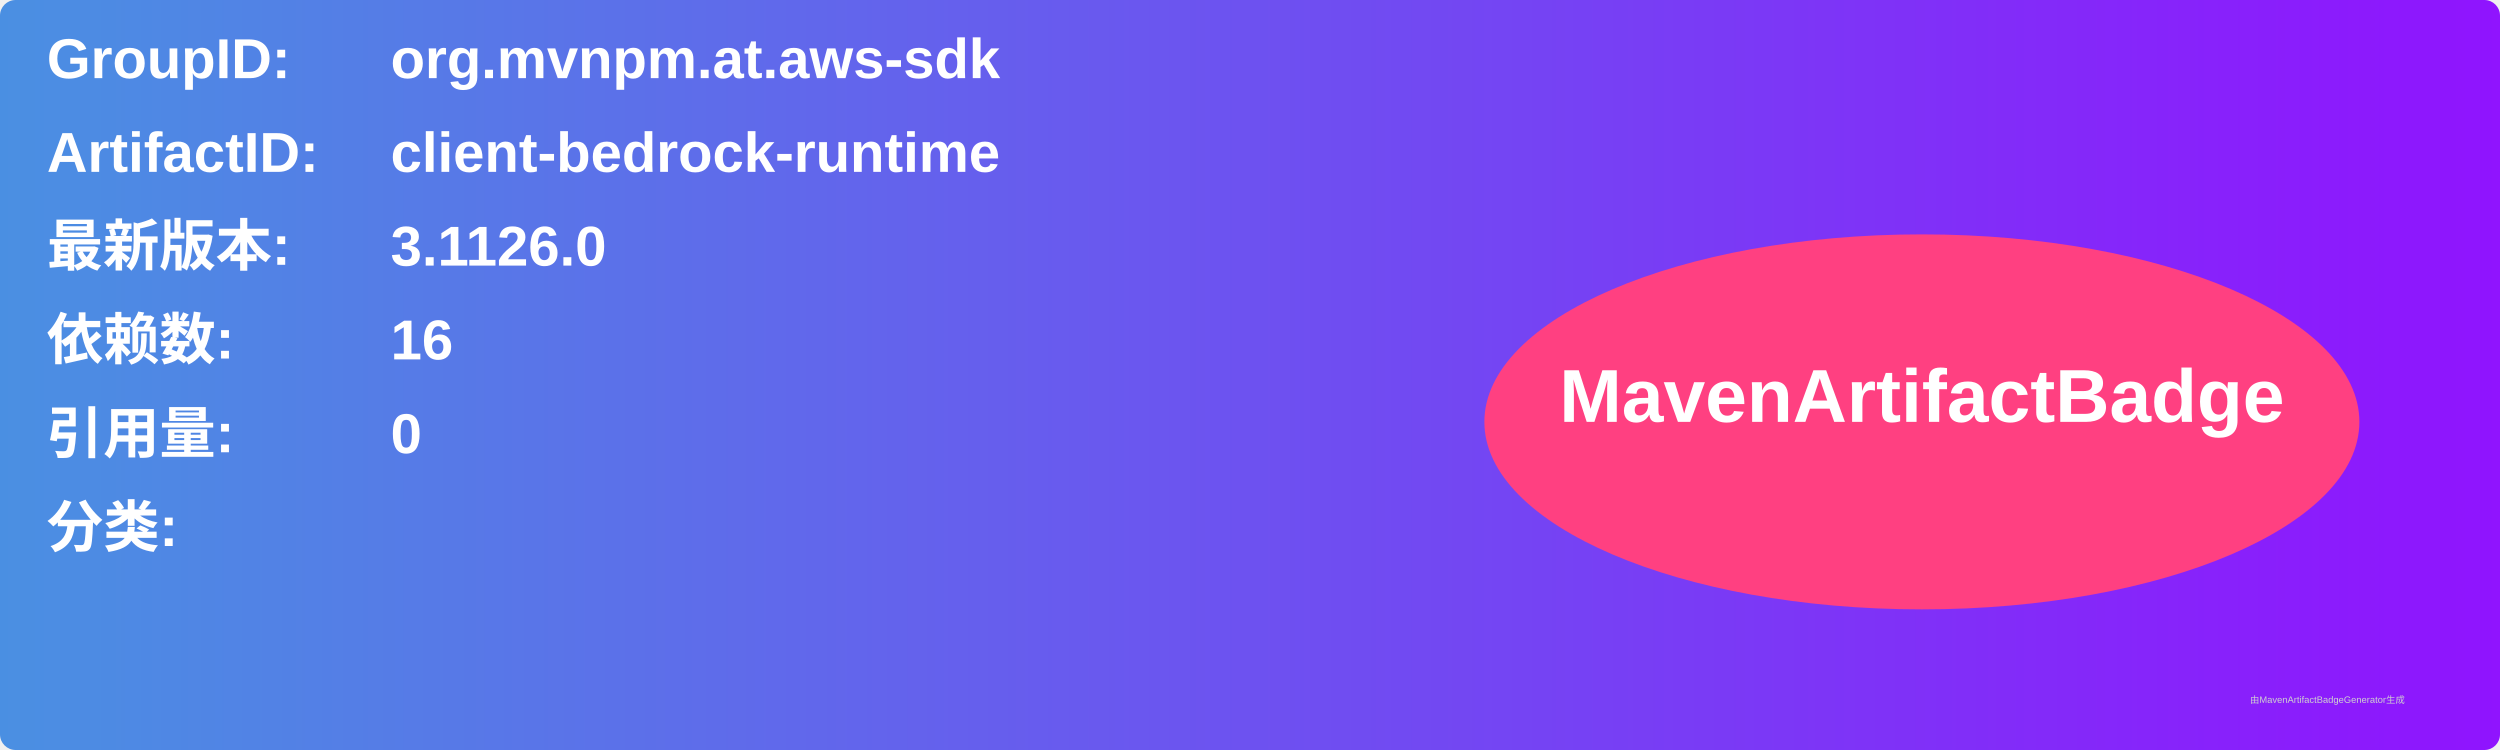
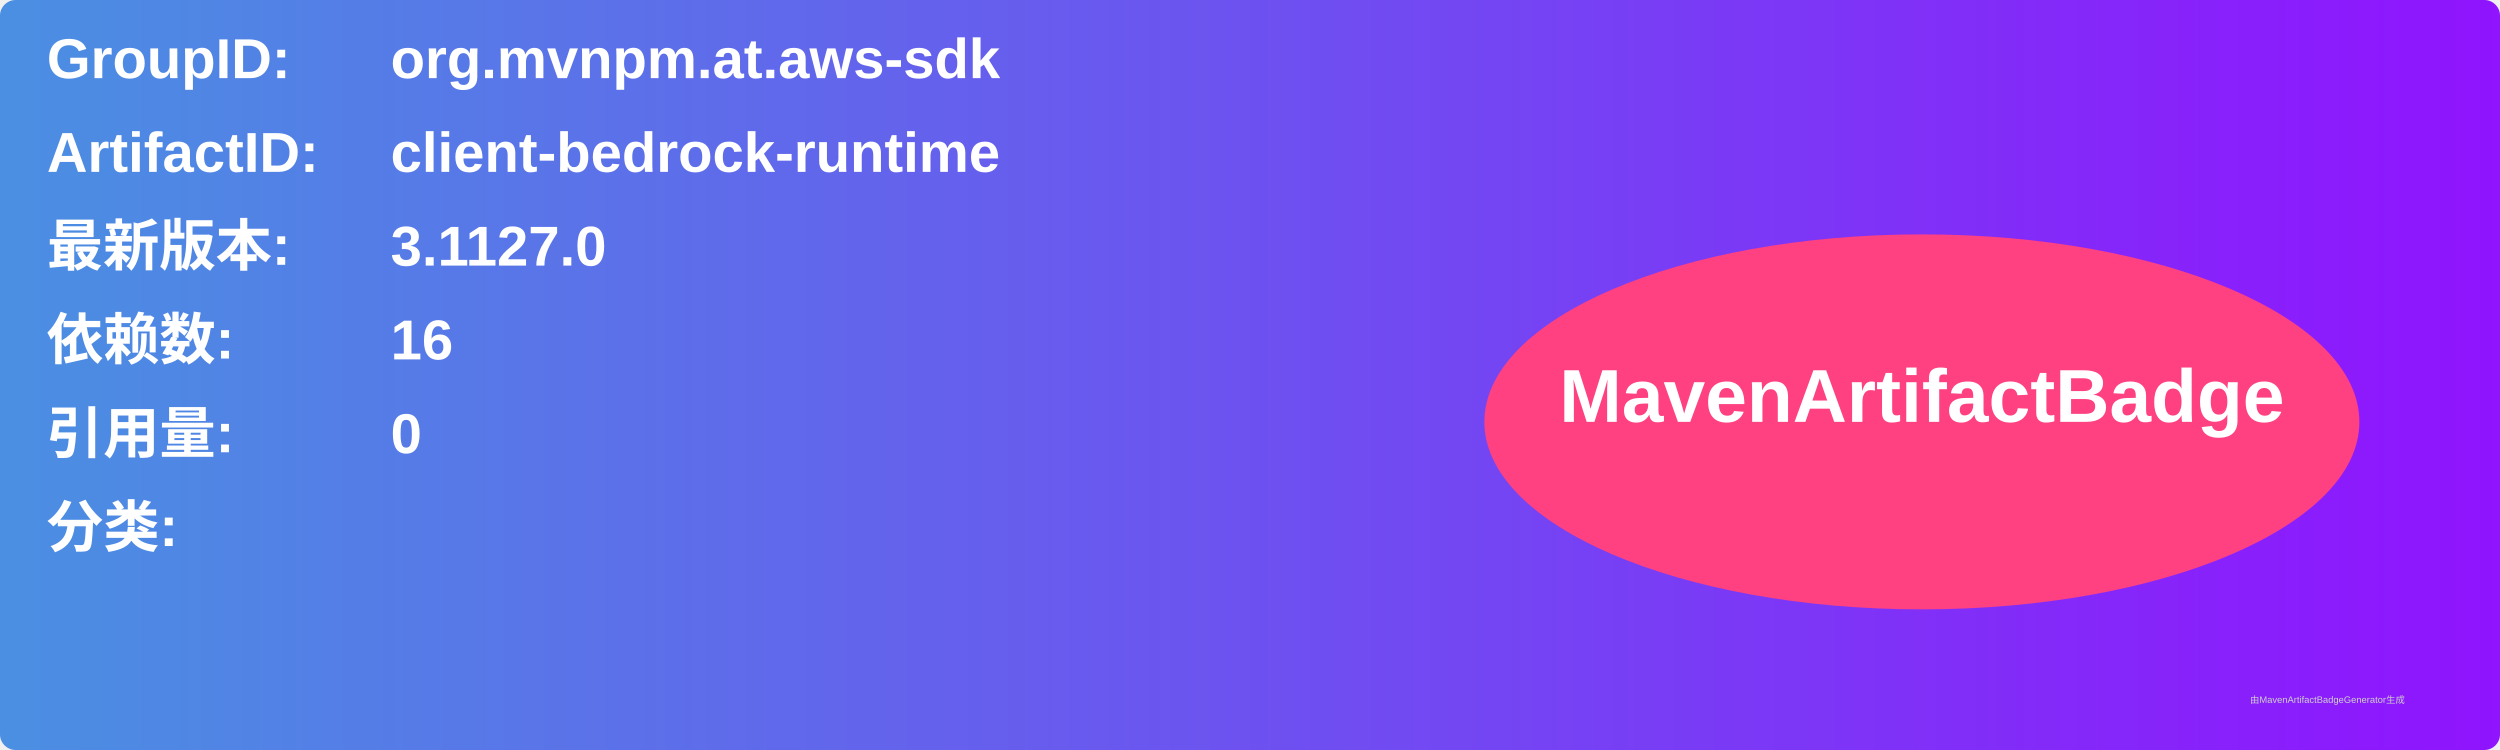
<svg xmlns="http://www.w3.org/2000/svg" width="800" height="240" viewBox="0 0 800 240">
  <linearGradient id="grad" x1="0%" y1="0%" x2="100%" y2="0%">
    <stop offset="0%" stop-color="#4a90e2" />
    <stop offset="100%" stop-color="#9013fe" />
  </linearGradient>
  <rect width="100%" height="100%" rx="5" ry="5" fill="url(#grad)" />
  <g transform="translate(15, 15)">
    <text x="0" y="10" font-family="Arial" font-size="18" fill="white" font-weight="bold" width="260">GroupID:</text>
    <text x="110" y="10" font-family="Arial" font-size="18" fill="white" font-weight="bold" width="460">org.mvnpm.at.aws-sdk</text>
    <text x="0" y="40" font-family="Arial" font-size="18" fill="white" font-weight="bold" width="260">ArtifactID:</text>
    <text x="110" y="40" font-family="Arial" font-size="18" fill="white" font-weight="bold" width="460">client-bedrock-runtime</text>
    <text x="0" y="70" font-family="Arial" font-size="18" fill="white" font-weight="bold">最新版本:</text>
    <text x="110" y="70" font-family="Arial" font-size="18" fill="white" font-weight="bold">
-       <tspan font-weight="bold">3.1126.0</tspan>
+       <tspan font-weight="bold">3.1127.0</tspan>
    </text>
    <text x="0" y="100" font-family="Arial" font-size="18" fill="white" font-weight="bold">依赖数: </text>
    <text x="110" y="100" font-family="Arial" font-size="18" fill="white">
      <tspan font-weight="bold">16</tspan>
    </text>
    <text x="0" y="130" font-family="Arial" font-size="18" fill="white" font-weight="bold">引用量: </text>
    <text x="110" y="130" font-family="Arial" font-size="18" fill="white">
      <tspan font-weight="bold">0</tspan>
    </text>
    <text x="0" y="160" font-family="Arial" font-size="18" fill="white" font-weight="bold">分类:</text>
    <text x="10" y="190" font-family="Arial" font-size="10" fill="white">
      <tspan font-weight="bold" />
    </text>
    <ellipse cx="600" cy="120" rx="140" ry="60" fill="#ff4081" />
    <text x="600" y="120" text-anchor="middle" font-family="Arial" font-size="24" fill="white" font-weight="bold">MavenArtifactBadge</text>
  </g>
  <text x="720" y="225" font-family="Arial" font-size="3" fill="#d0d0d0">由MavenArtifactBadgeGenerator生成</text>
</svg>
